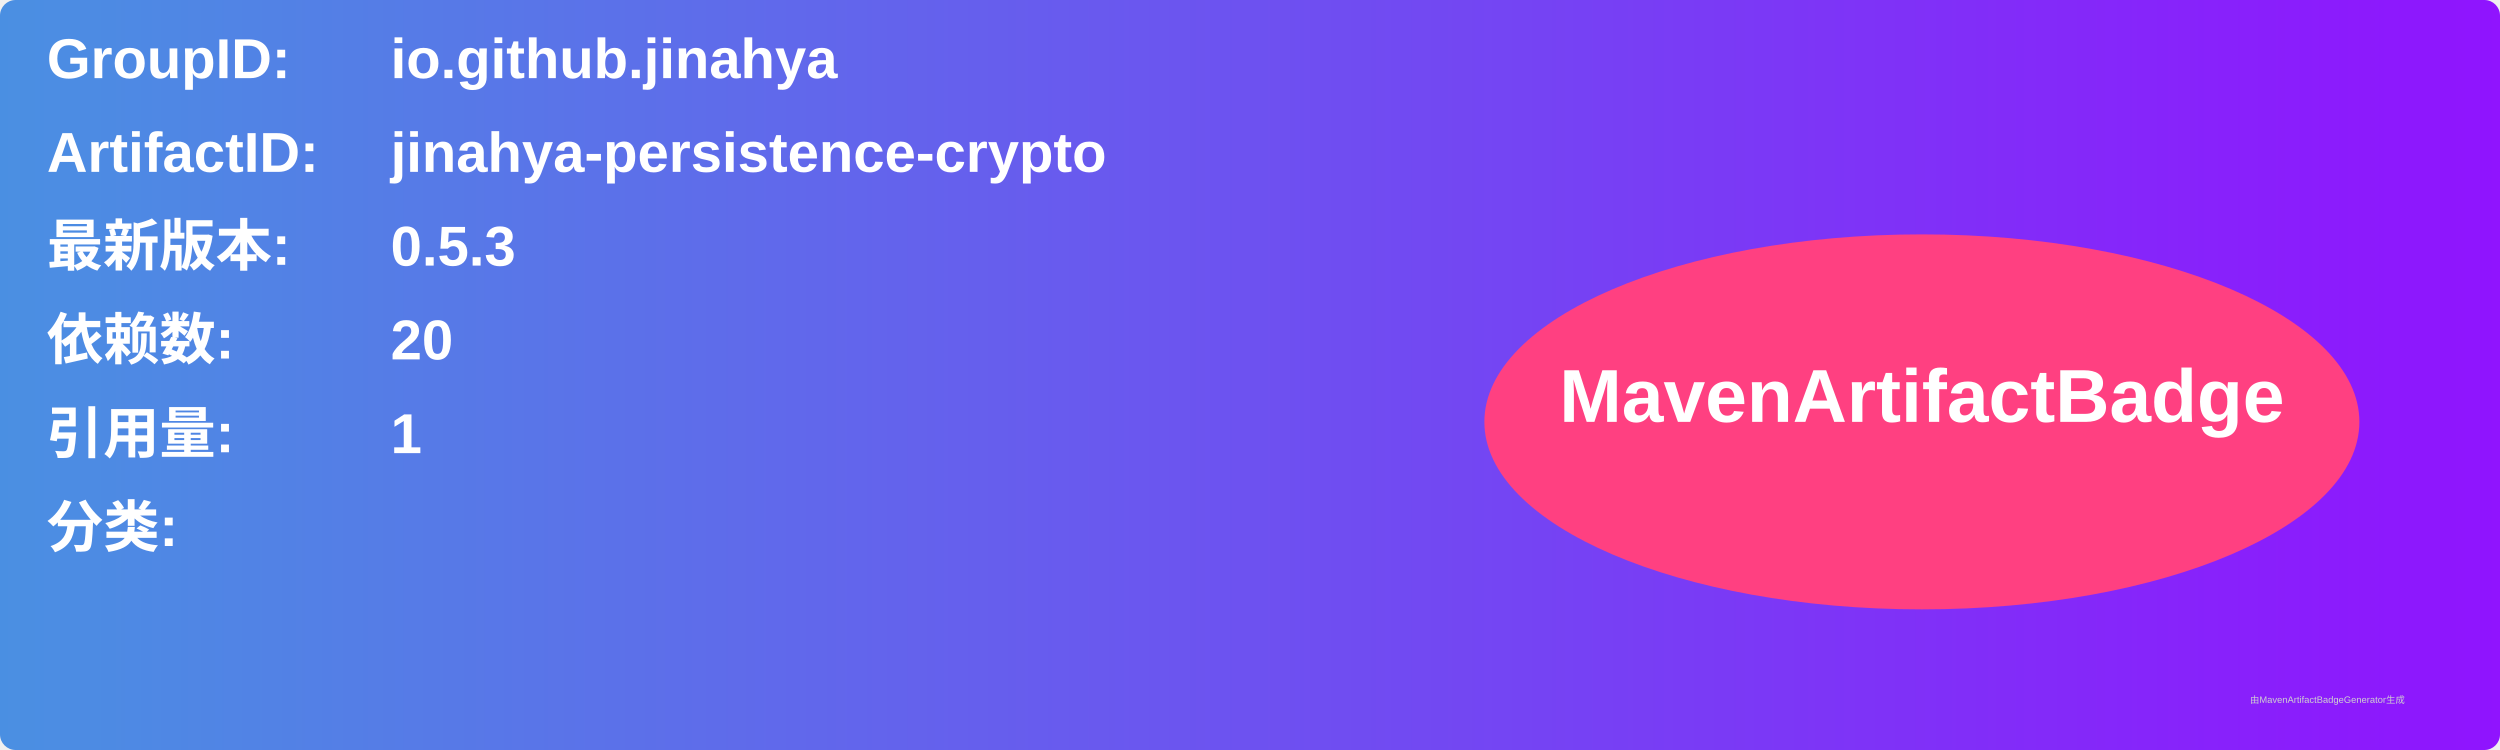
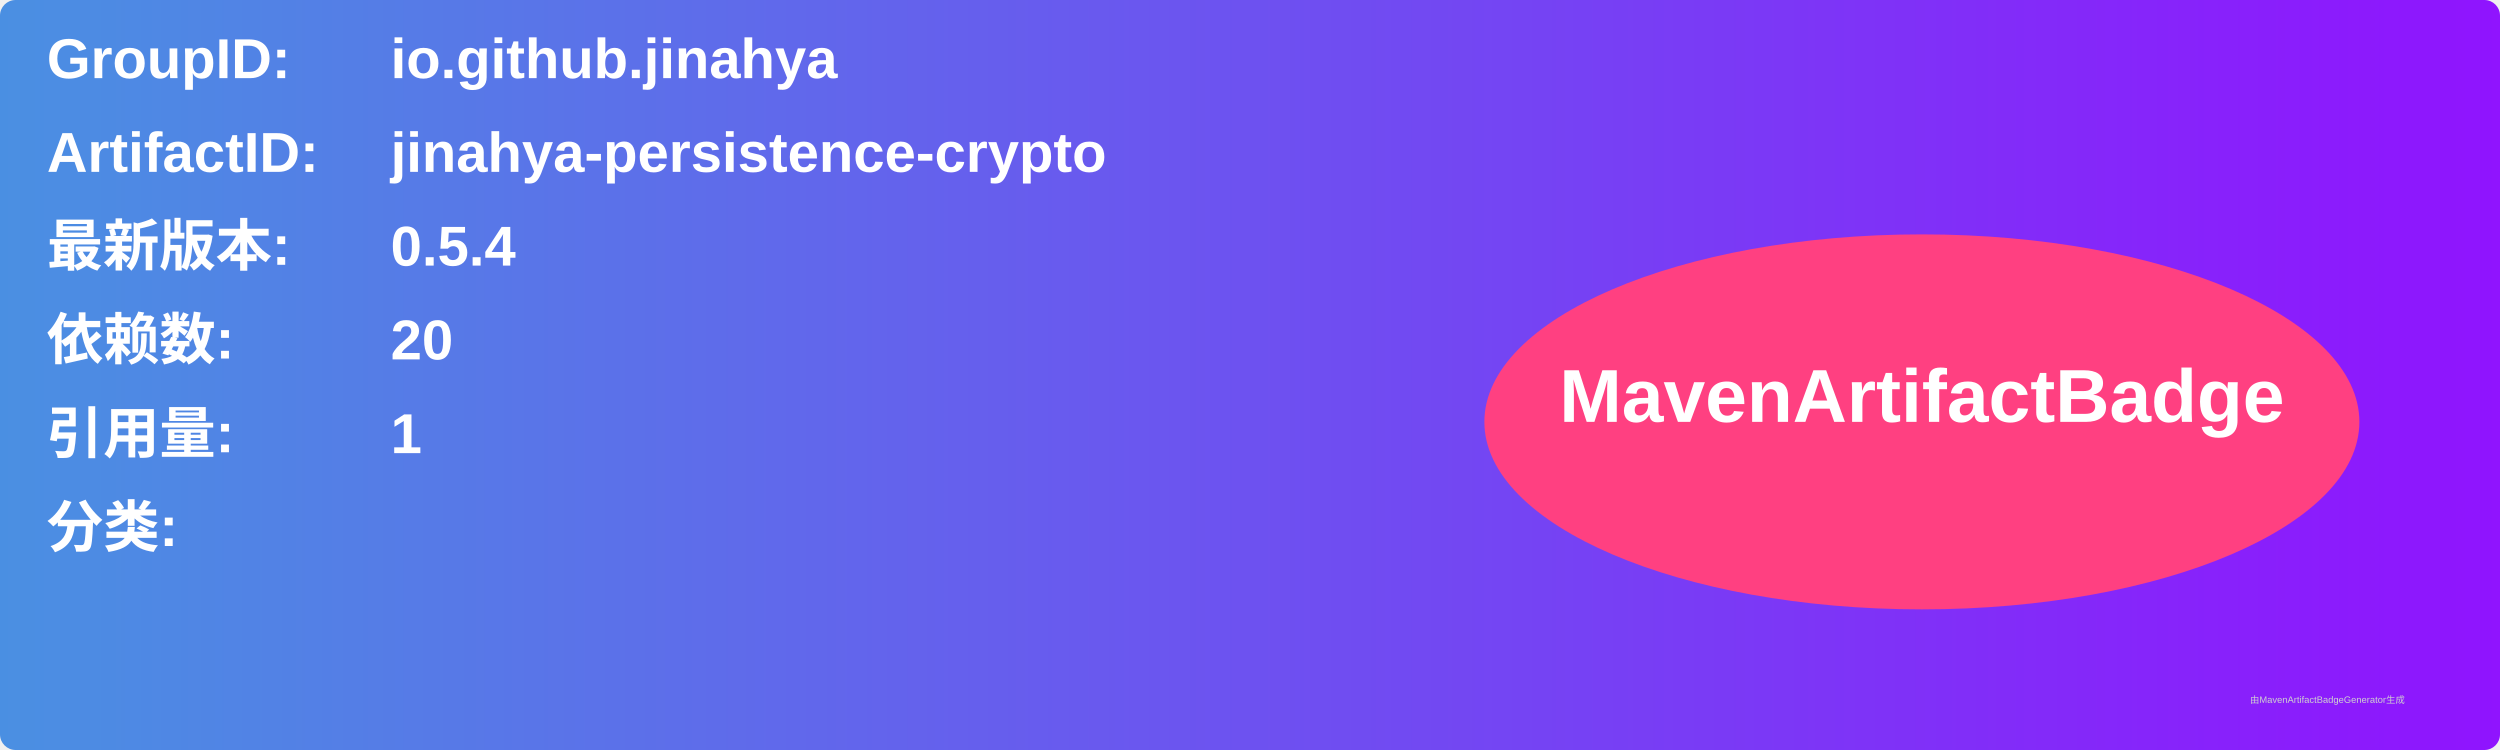
<svg xmlns="http://www.w3.org/2000/svg" width="800" height="240" viewBox="0 0 800 240">
  <linearGradient id="grad" x1="0%" y1="0%" x2="100%" y2="0%">
    <stop offset="0%" stop-color="#4a90e2" />
    <stop offset="100%" stop-color="#9013fe" />
  </linearGradient>
  <rect width="100%" height="100%" rx="5" ry="5" fill="url(#grad)" />
  <g transform="translate(15, 15)">
    <text x="0" y="10" font-family="Arial" font-size="18" fill="white" font-weight="bold" width="260">GroupID:</text>
    <text x="110" y="10" font-family="Arial" font-size="18" fill="white" font-weight="bold" width="460">io.github.jinahya</text>
    <text x="0" y="40" font-family="Arial" font-size="18" fill="white" font-weight="bold" width="260">ArtifactID:</text>
    <text x="110" y="40" font-family="Arial" font-size="18" fill="white" font-weight="bold" width="460">jinahya-persistence-crypto</text>
    <text x="0" y="70" font-family="Arial" font-size="18" fill="white" font-weight="bold">最新版本:</text>
    <text x="110" y="70" font-family="Arial" font-size="18" fill="white" font-weight="bold">
-       <tspan font-weight="bold">0.5.3</tspan>
+       <tspan font-weight="bold">0.5.4</tspan>
    </text>
    <text x="0" y="100" font-family="Arial" font-size="18" fill="white" font-weight="bold">依赖数: </text>
    <text x="110" y="100" font-family="Arial" font-size="18" fill="white">
      <tspan font-weight="bold">20</tspan>
    </text>
    <text x="0" y="130" font-family="Arial" font-size="18" fill="white" font-weight="bold">引用量: </text>
    <text x="110" y="130" font-family="Arial" font-size="18" fill="white">
      <tspan font-weight="bold">1</tspan>
    </text>
    <text x="0" y="160" font-family="Arial" font-size="18" fill="white" font-weight="bold">分类:</text>
    <text x="10" y="190" font-family="Arial" font-size="10" fill="white">
      <tspan font-weight="bold" />
    </text>
    <ellipse cx="600" cy="120" rx="140" ry="60" fill="#ff4081" />
    <text x="600" y="120" text-anchor="middle" font-family="Arial" font-size="24" fill="white" font-weight="bold">MavenArtifactBadge</text>
  </g>
  <text x="720" y="225" font-family="Arial" font-size="3" fill="#d0d0d0">由MavenArtifactBadgeGenerator生成</text>
</svg>
